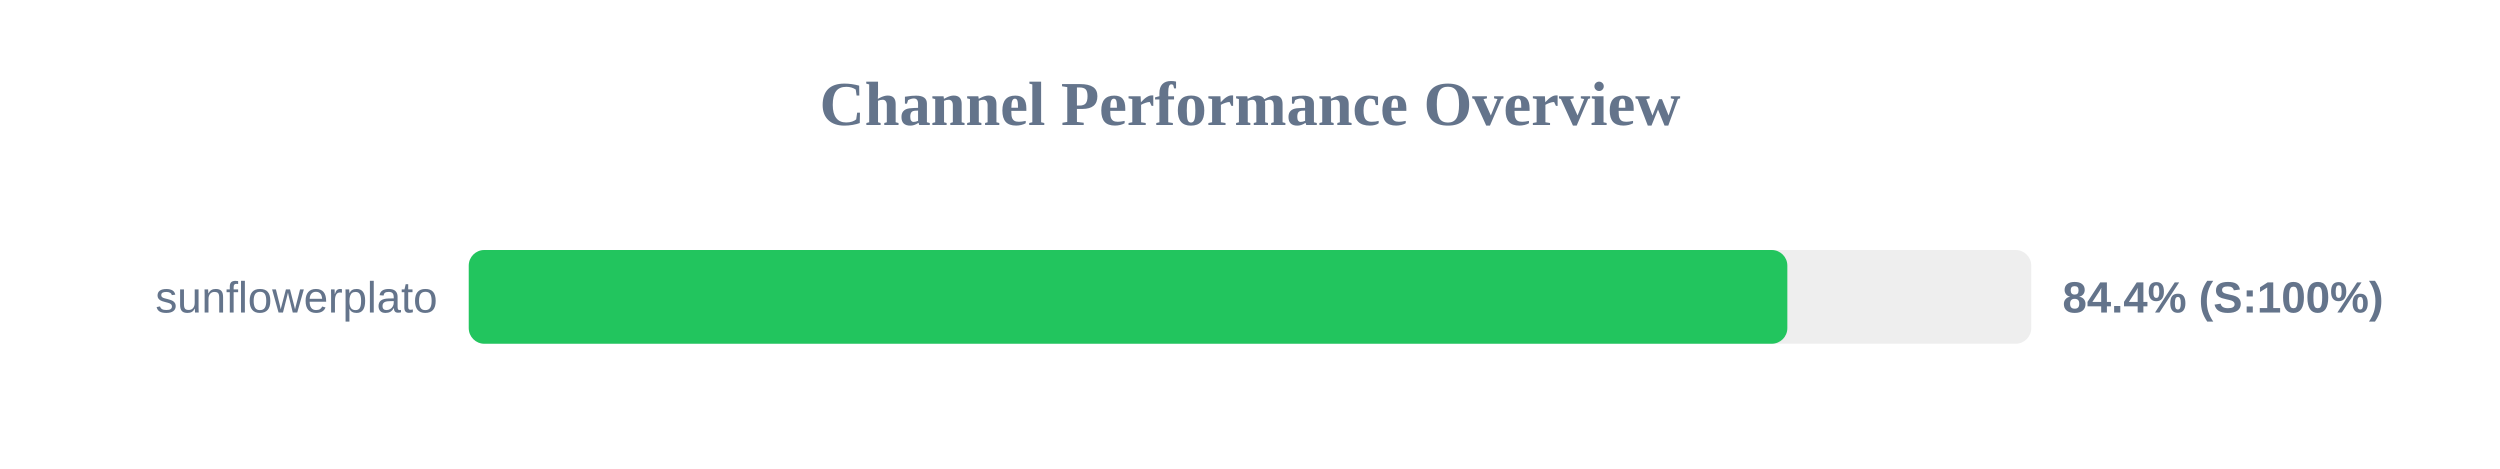
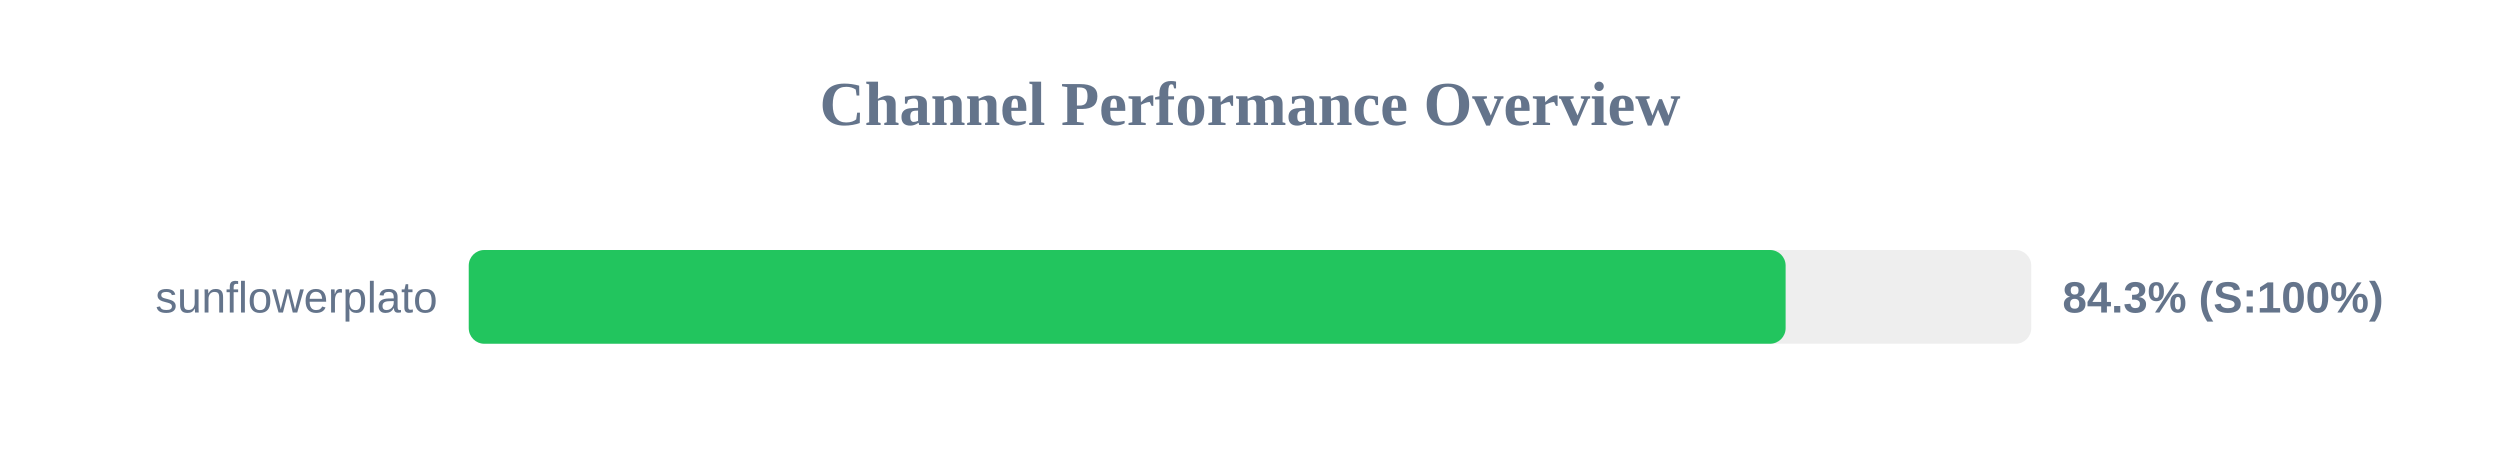
<svg xmlns="http://www.w3.org/2000/svg" width="800" height="150" version="1.1">
  <style>
        .row { font: 14px Arial; fill: #64748b; }
        .score { font: bold 14px Arial; fill: #64748b; }
    </style>
  <text x="400" y="40" text-anchor="middle" font-size="20px" font-weight="bold" fill="#64748b">Channel Performance Overview</text>
  <rect x="150" y="80" width="500" height="30" fill="#eee" rx="5" />
-   <rect x="150" y="80" width="421.95" height="30" fill="#22c55e" rx="5" />
+   <rect x="150" y="80" width="421.4" height="30" fill="#22c55e" rx="5" />
  <text x="140" y="100" text-anchor="end" class="row">sunflowerplato</text>
-   <text x="660" y="100" text-anchor="start" class="score">84.4% (S:100%)</text>
+   <text x="660" y="100" text-anchor="start" class="score">84.3% (S:100%)</text>
</svg>
